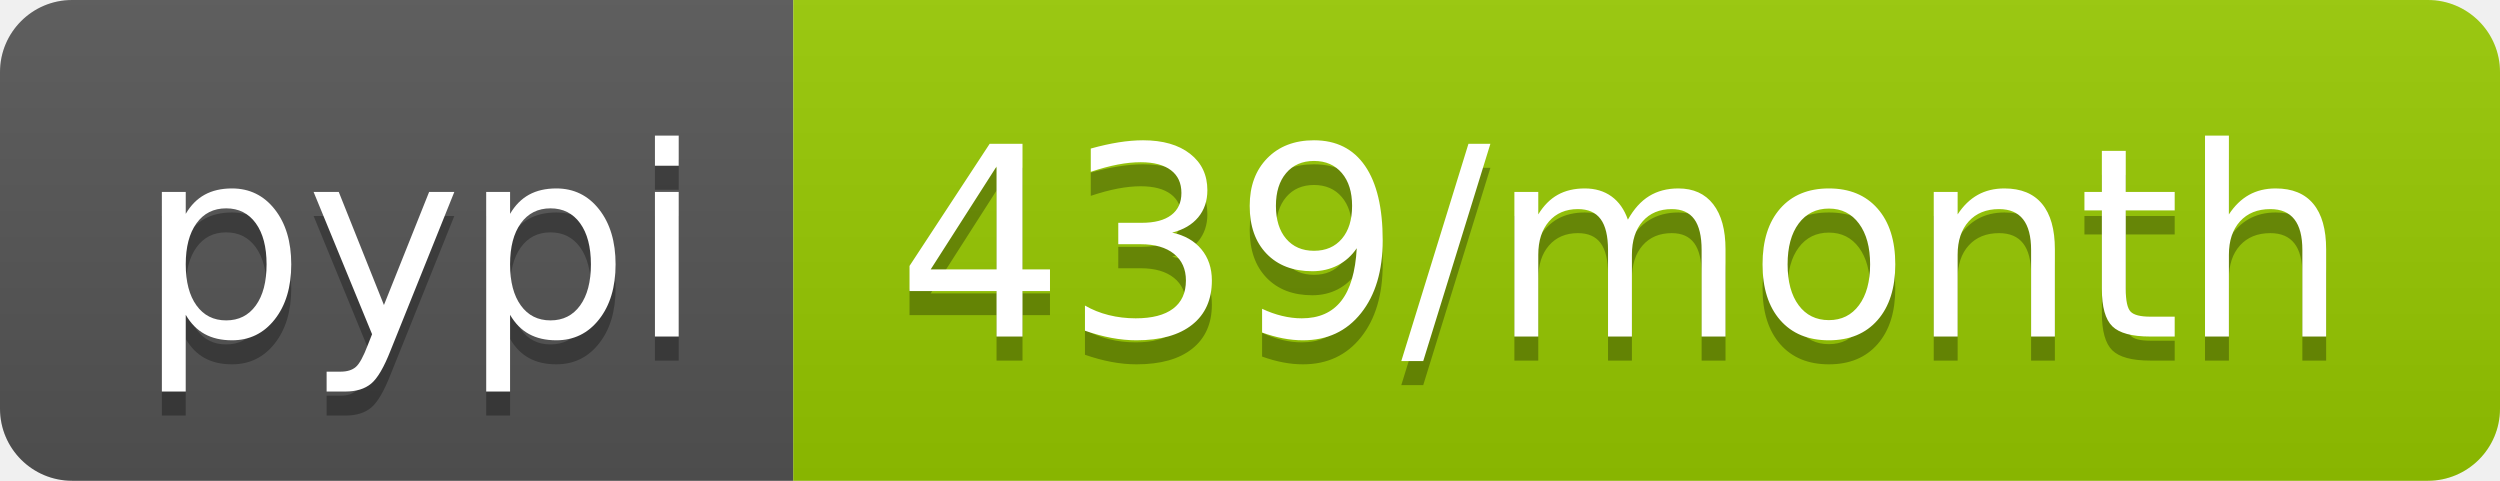
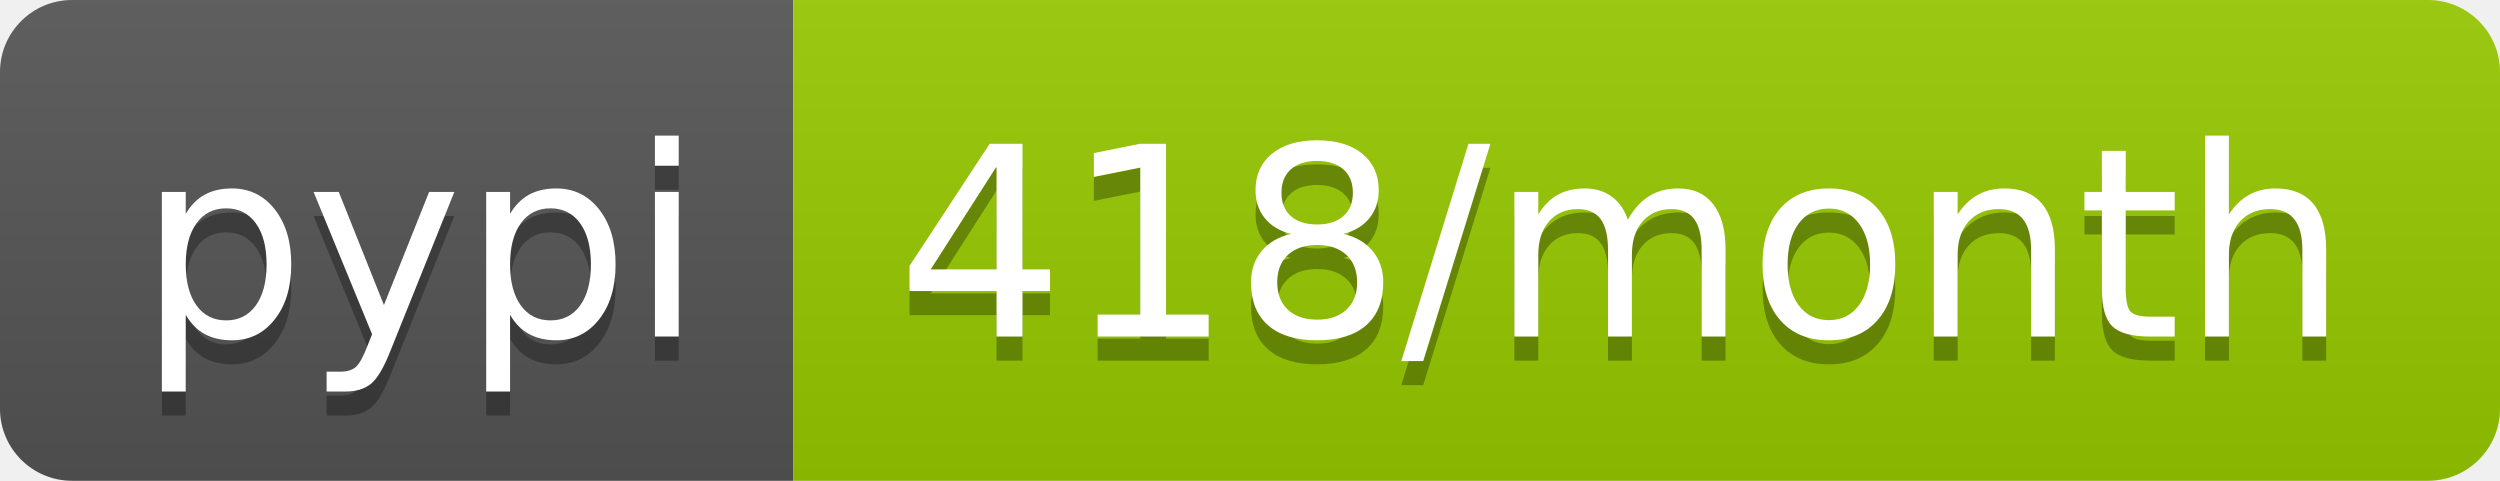
- <svg xmlns="http://www.w3.org/2000/svg" width="104" height="20" role="img" aria-label="pypi: 439/month">
+ <svg xmlns="http://www.w3.org/2000/svg" width="104" height="20" role="img" aria-label="pypi: 418/month">
  <linearGradient id="s" x2="0" y2="100%">
    <stop offset="0" stop-color="#bbb" stop-opacity=".1" />
    <stop offset="1" stop-opacity=".1" />
  </linearGradient>
  <clipPath id="r">
    <rect width="104" height="20" rx="3" fill="#fff" />
  </clipPath>
  <g clip-path="url(#r)">
    <rect width="33" height="20" fill="#555" />
    <rect x="33" width="71" height="20" fill="#97ca00" />
    <rect width="104" height="20" fill="url(#s)" />
  </g>
  <g fill="#fff" text-anchor="middle" font-family="Verdana,Geneva,DejaVu Sans,sans-serif" text-rendering="geometricPrecision" font-size="110">
    <text aria-hidden="true" x="175" y="150" fill="#010101" fill-opacity=".3" transform="scale(.1)" textLength="230">pypi</text>
    <text x="175" y="140" transform="scale(.1)" fill="#fff" textLength="230">pypi</text>
-     <text aria-hidden="true" x="675" y="150" fill="#010101" fill-opacity=".3" transform="scale(.1)" textLength="610">439/month</text>
-     <text x="675" y="140" transform="scale(.1)" fill="#fff" textLength="610">439/month</text>
+     <text aria-hidden="true" x="675" y="150" fill="#010101" fill-opacity=".3" transform="scale(.1)" textLength="610">418/month</text>
+     <text x="675" y="140" transform="scale(.1)" fill="#fff" textLength="610">418/month</text>
  </g>
</svg>
